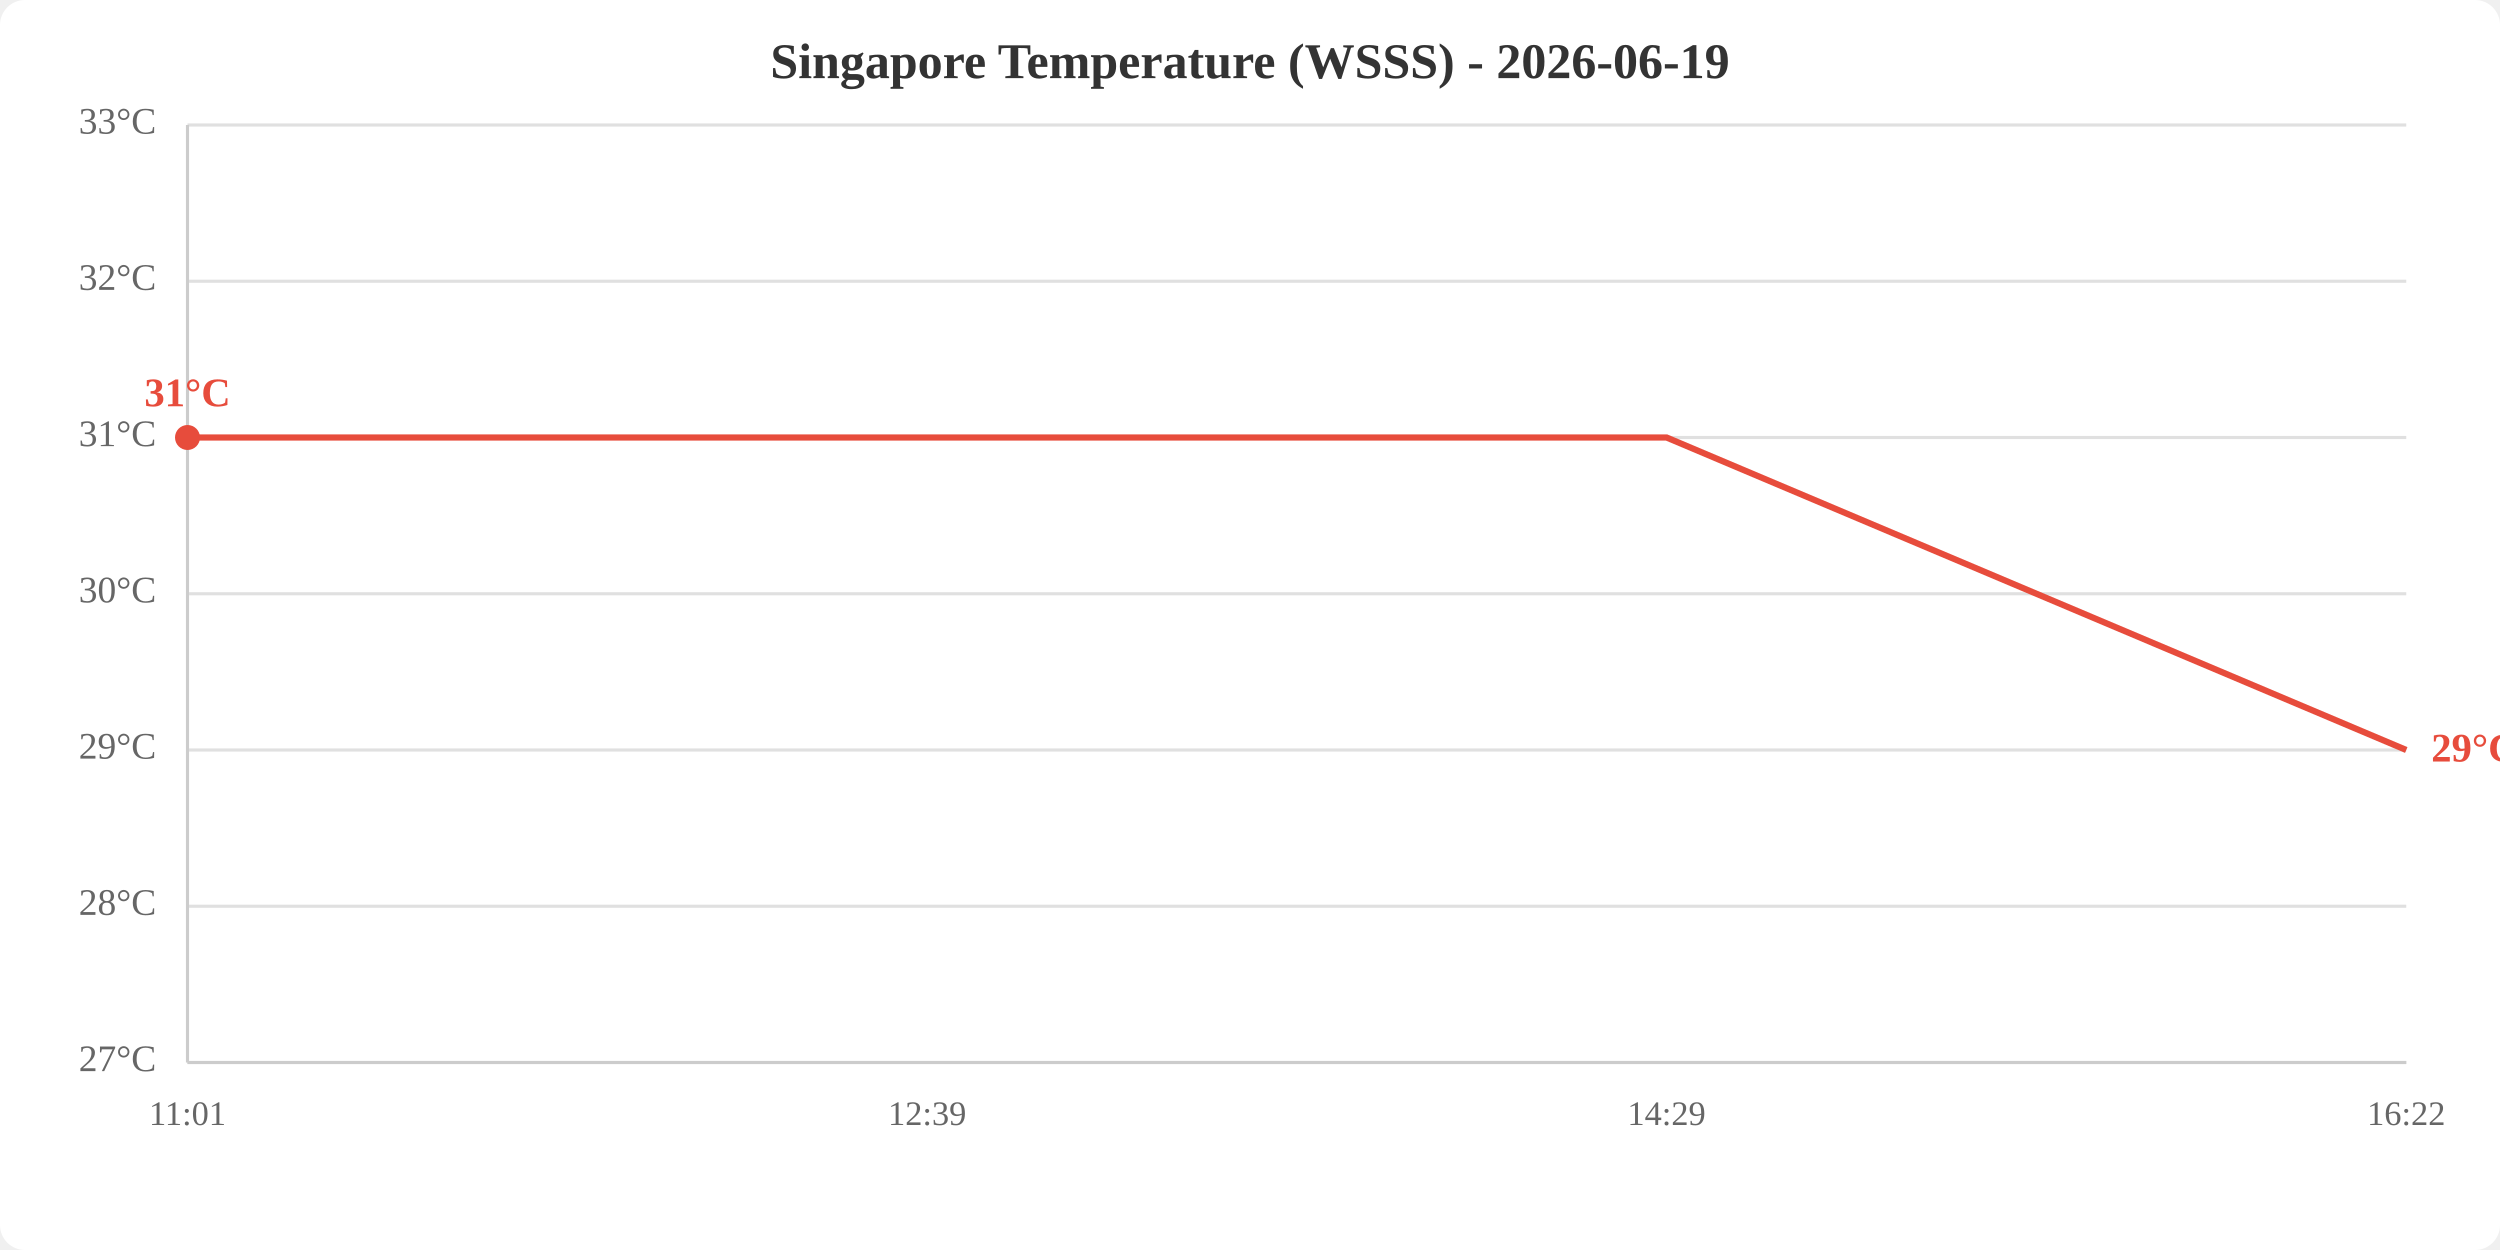
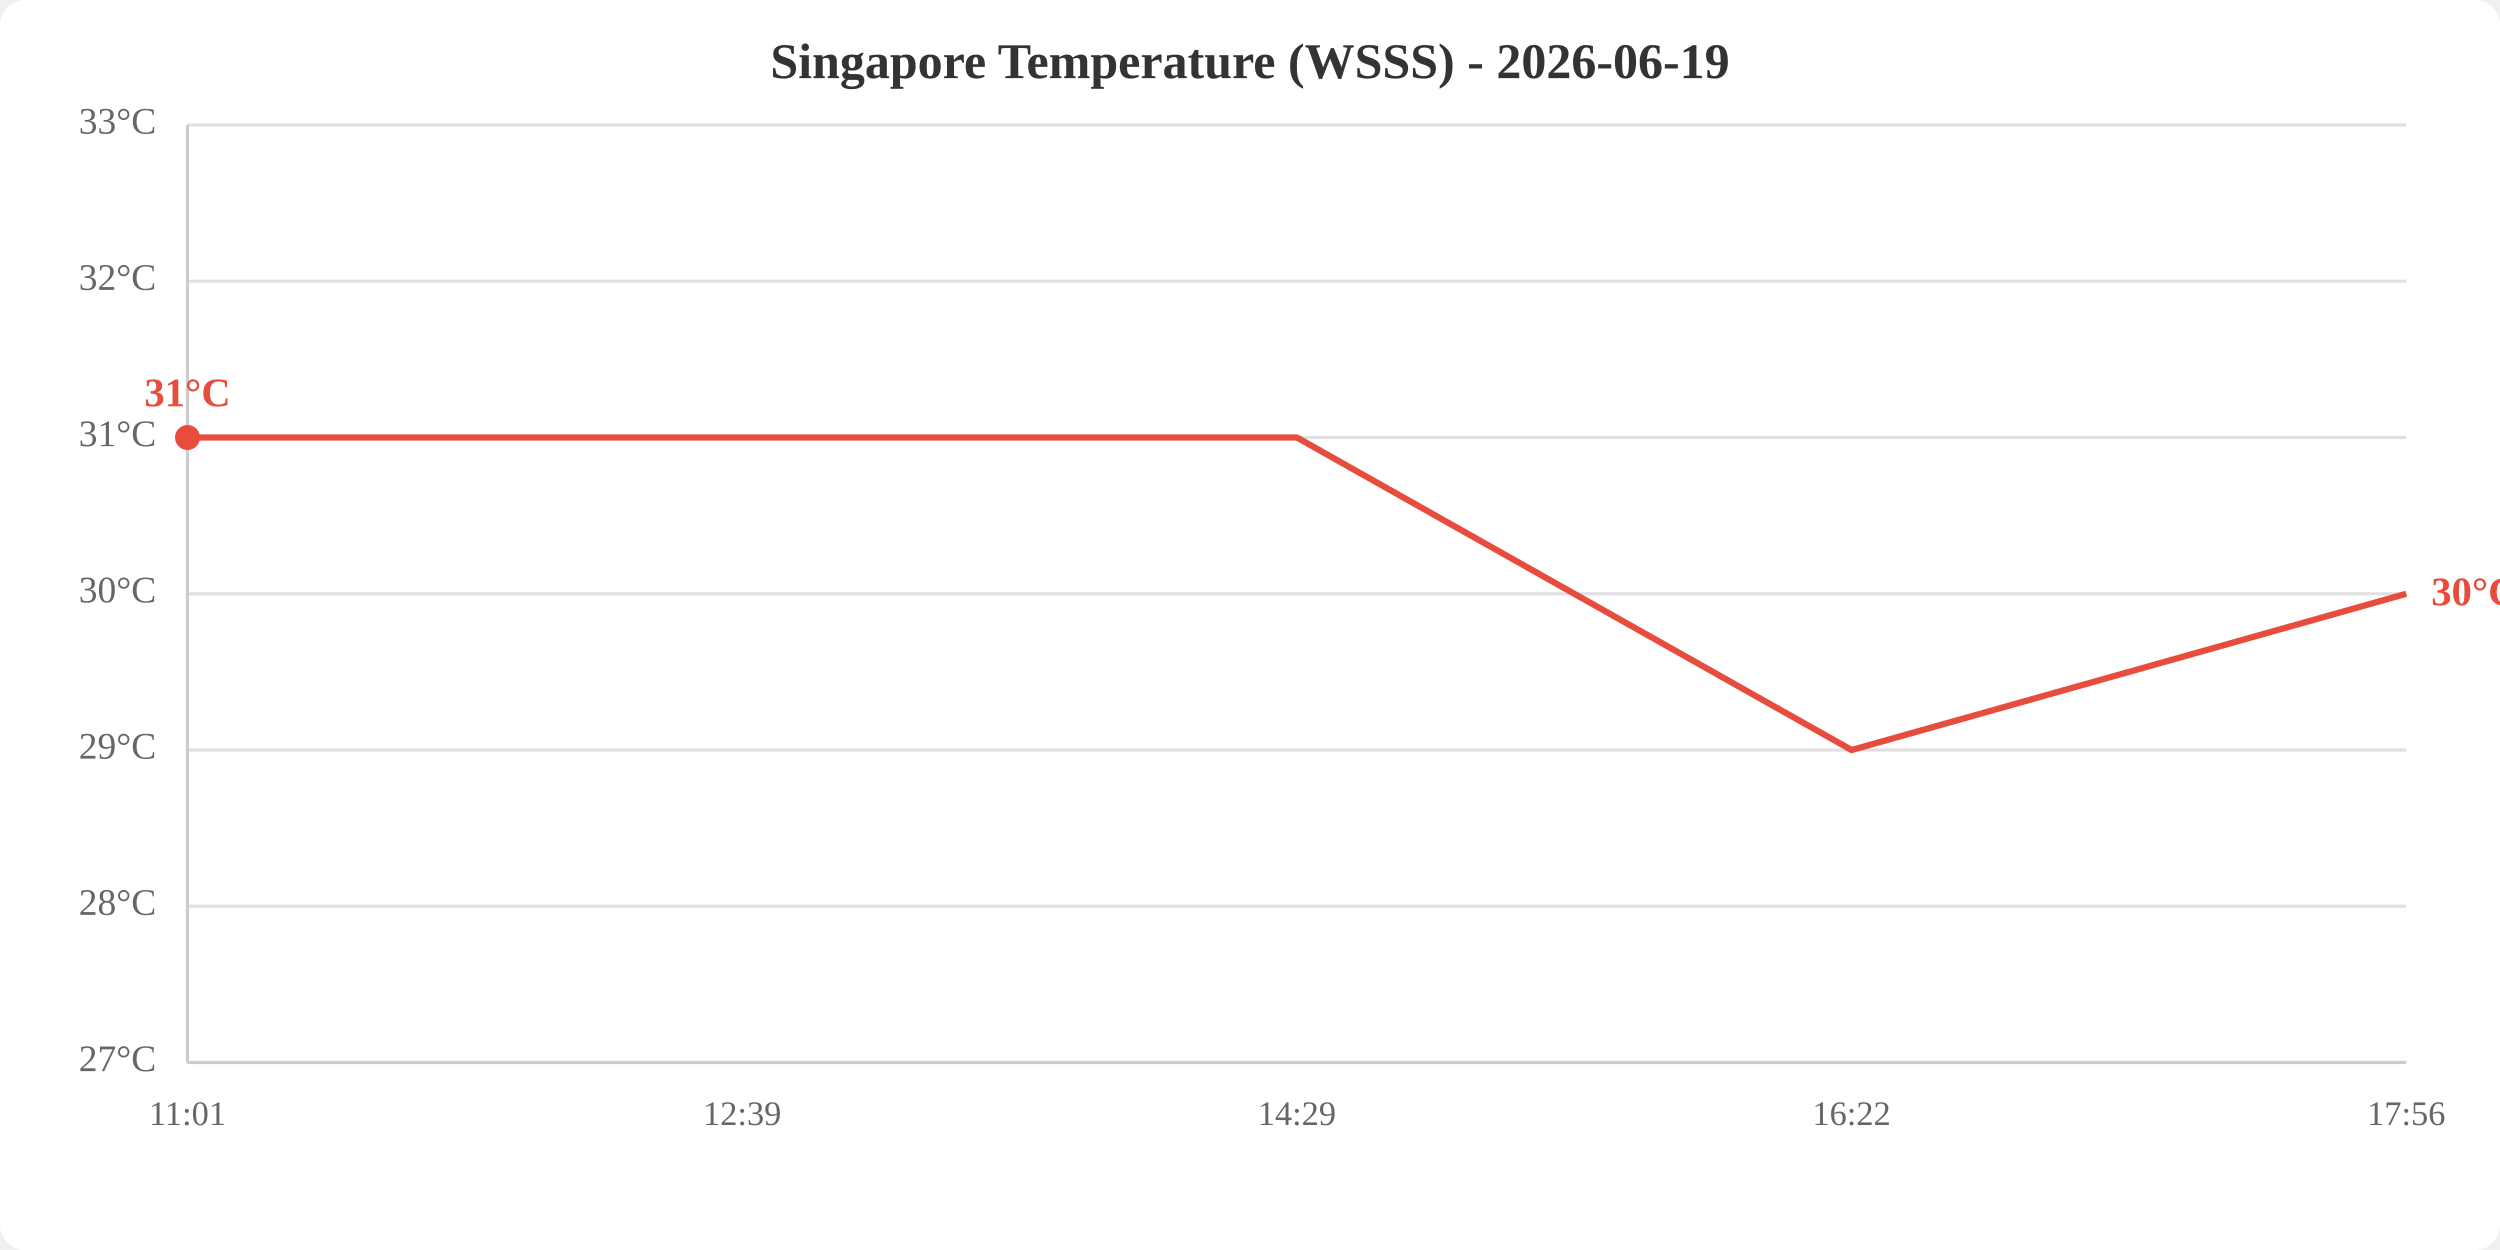
<svg xmlns="http://www.w3.org/2000/svg" viewBox="0 0 800 400" width="800" height="400">
  <rect width="800" height="400" fill="white" rx="8" />
  <text x="400.0" y="25" text-anchor="middle" font-size="16" font-weight="bold" fill="#333">Singapore Temperature (WSSS) - 2026-06-19</text>
  <line x1="60" y1="340.0" x2="770" y2="340.0" stroke="#e0e0e0" stroke-width="1" />
  <line x1="60" y1="290.0" x2="770" y2="290.0" stroke="#e0e0e0" stroke-width="1" />
  <line x1="60" y1="240.0" x2="770" y2="240.0" stroke="#e0e0e0" stroke-width="1" />
  <line x1="60" y1="190.0" x2="770" y2="190.0" stroke="#e0e0e0" stroke-width="1" />
  <line x1="60" y1="140.0" x2="770" y2="140.0" stroke="#e0e0e0" stroke-width="1" />
  <line x1="60" y1="90.0" x2="770" y2="90.0" stroke="#e0e0e0" stroke-width="1" />
  <line x1="60" y1="40.0" x2="770" y2="40.0" stroke="#e0e0e0" stroke-width="1" />
  <text x="50" y="340.0" text-anchor="end" dominant-baseline="middle" fill="#666" font-size="12">27°C</text>
  <text x="50" y="290.0" text-anchor="end" dominant-baseline="middle" fill="#666" font-size="12">28°C</text>
  <text x="50" y="240.0" text-anchor="end" dominant-baseline="middle" fill="#666" font-size="12">29°C</text>
  <text x="50" y="190.0" text-anchor="end" dominant-baseline="middle" fill="#666" font-size="12">30°C</text>
  <text x="50" y="140.0" text-anchor="end" dominant-baseline="middle" fill="#666" font-size="12">31°C</text>
  <text x="50" y="90.0" text-anchor="end" dominant-baseline="middle" fill="#666" font-size="12">32°C</text>
  <text x="50" y="40.0" text-anchor="end" dominant-baseline="middle" fill="#666" font-size="12">33°C</text>
  <text x="60.0" y="360" text-anchor="middle" fill="#666" font-size="11">11:01</text>
-   <text x="296.7" y="360" text-anchor="middle" fill="#666" font-size="11">12:39</text>
-   <text x="533.3" y="360" text-anchor="middle" fill="#666" font-size="11">14:29</text>
-   <text x="770.0" y="360" text-anchor="middle" fill="#666" font-size="11">16:22</text>
+   <text x="237.5" y="360" text-anchor="middle" fill="#666" font-size="11">12:39</text>
+   <text x="415.0" y="360" text-anchor="middle" fill="#666" font-size="11">14:29</text>
+   <text x="592.5" y="360" text-anchor="middle" fill="#666" font-size="11">16:22</text>
+   <text x="770.0" y="360" text-anchor="middle" fill="#666" font-size="11">17:56</text>
  <line x1="60" y1="40" x2="60" y2="340" stroke="#ccc" stroke-width="1" />
  <line x1="60" y1="340" x2="770" y2="340" stroke="#ccc" stroke-width="1" />
-   <polyline points="60.0,140.0 296.7,140.0 533.3,140.0 770.0,240.0" fill="none" stroke="#e74c3c" stroke-width="2" />
+   <polyline points="60.0,140.0 237.5,140.0 415.0,140.0 592.5,240.0 770.0,190.0" fill="none" stroke="#e74c3c" stroke-width="2" />
  <circle cx="60.0" cy="140.0" r="4" fill="#e74c3c" />
  <text x="60.0" y="130.0" text-anchor="middle" fill="#e74c3c" font-size="13" font-weight="bold">31°C</text>
-   <text x="778.0" y="240.0" fill="#e74c3c" font-size="13" font-weight="bold" dominant-baseline="middle">29°C</text>
+   <text x="778.0" y="190.0" fill="#e74c3c" font-size="13" font-weight="bold" dominant-baseline="middle">30°C</text>
</svg>
